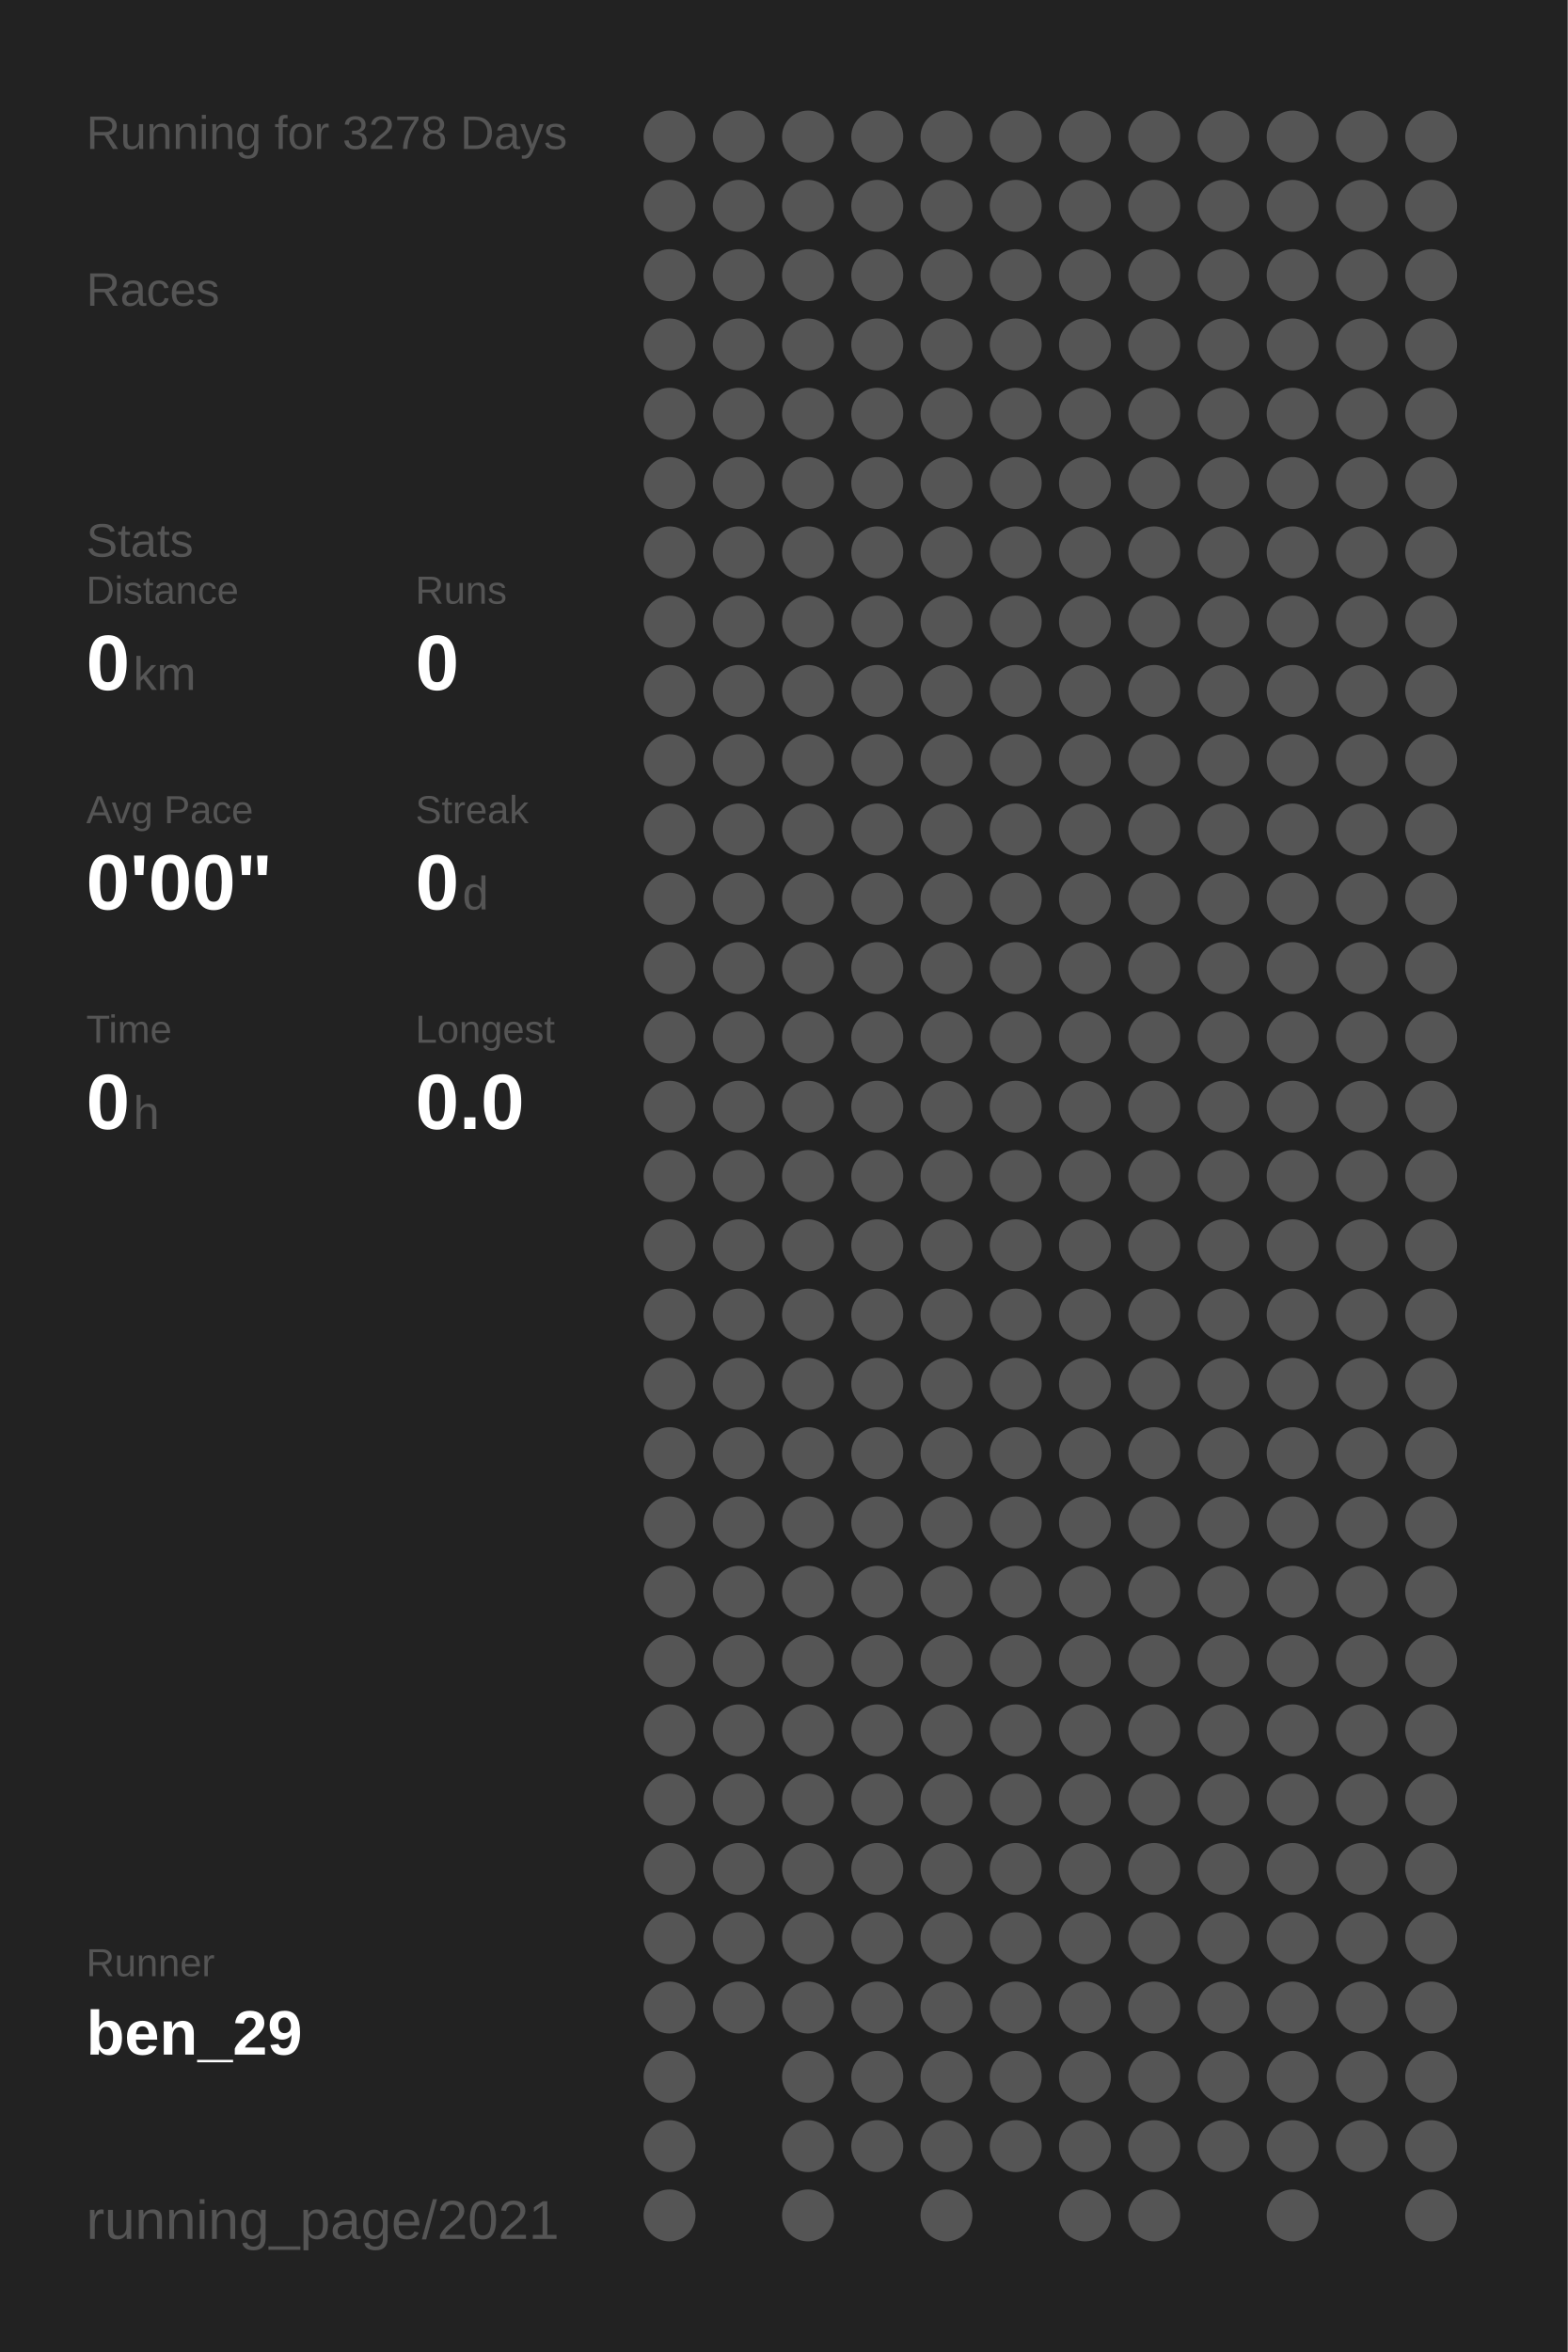
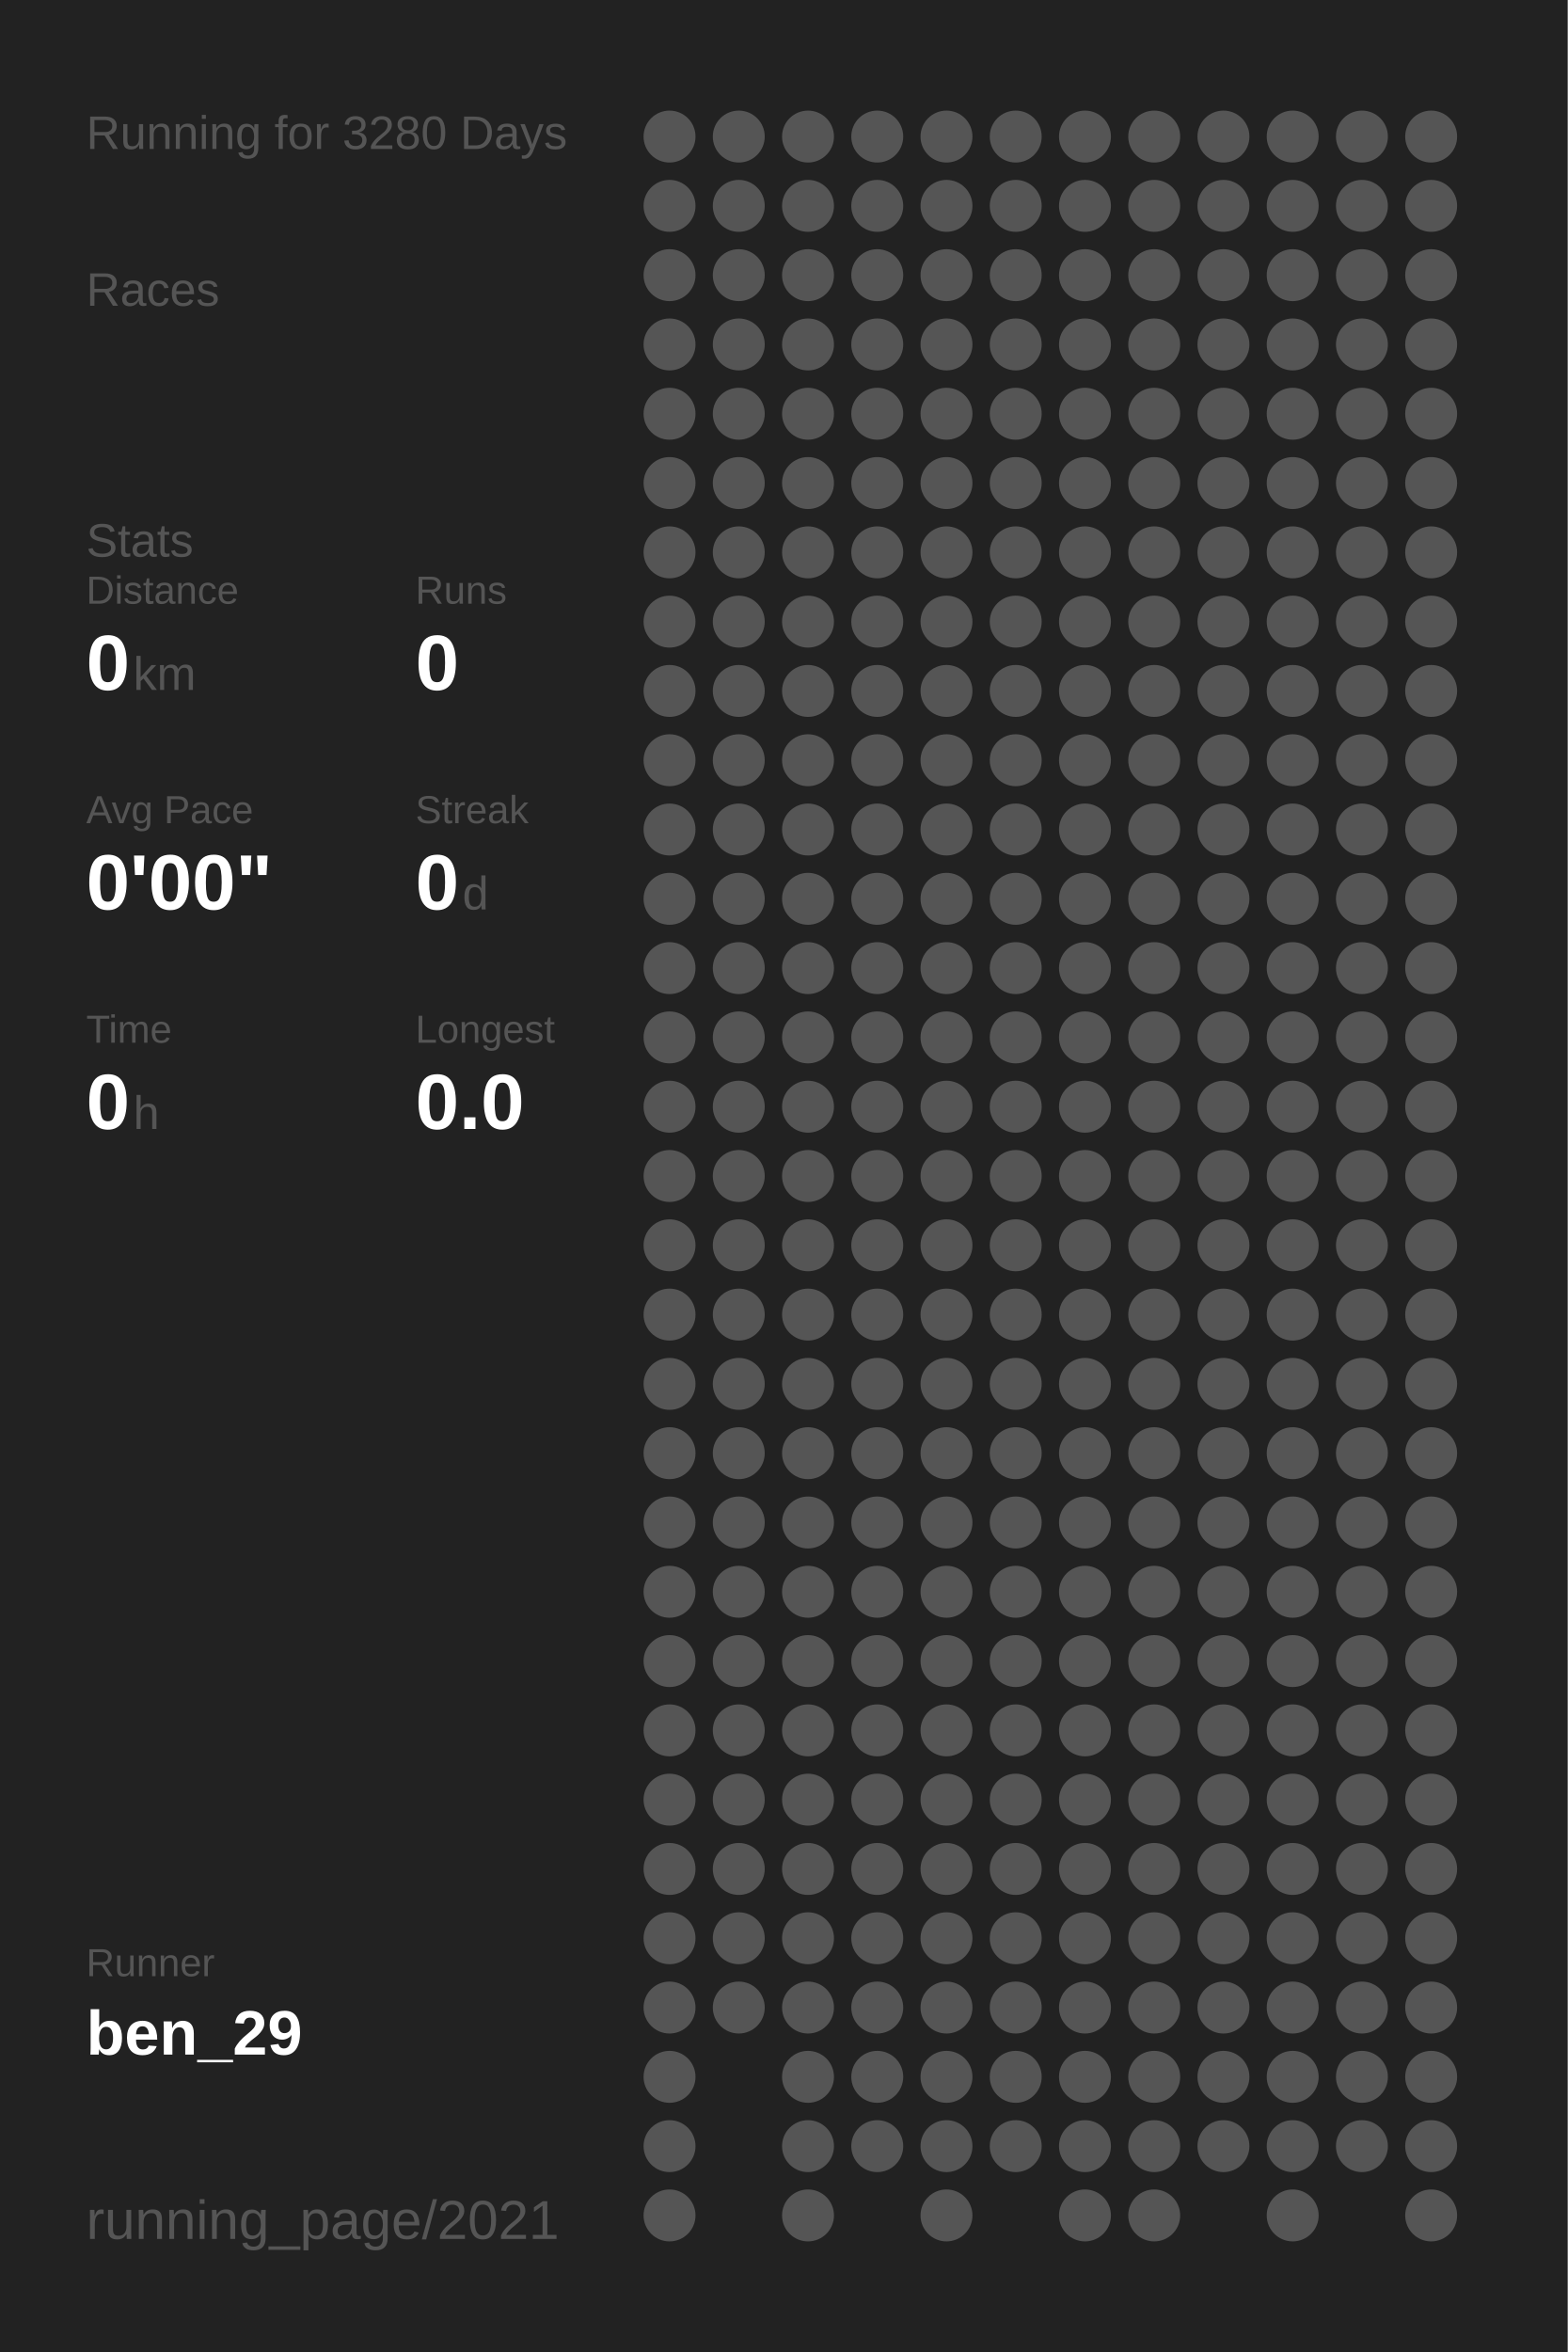
<svg xmlns="http://www.w3.org/2000/svg" baseProfile="full" height="300mm" version="1.1" viewBox="0,0,200,300" width="200mm">
  <defs />
  <rect fill="#222222" height="300" width="200" x="0" y="0" />
-   <text fill="#555555" style="font-size:6px; font-family:Arial;" x="11" y="19">Running for 3278 Days</text>
+   <text fill="#555555" style="font-size:6px; font-family:Arial;" x="11" y="19">Running for 3280 Days</text>
  <text fill="#555555" style="font-size:6px; font-family:Arial;" x="11" y="39">Races</text>
  <text fill="#555555" style="font-size:6px; font-family:Arial;" x="11" y="71">Stats</text>
  <text fill="#555555" style="font-size:5px; font-family:Arial;" x="11" y="77">Distance</text>
  <text fill="#FFFFFF" style="font-size:10px; font-family:Arial; font-weight:bold;" x="11" y="88">0</text>
  <text fill="#555555" style="font-size:6px; font-family:Arial;" x="17" y="88">km</text>
  <text fill="#555555" style="font-size:5px; font-family:Arial;" x="53" y="77">Runs</text>
  <text fill="#FFFFFF" style="font-size:10px; font-family:Arial; font-weight:bold;" x="53" y="88">0</text>
  <text fill="#555555" style="font-size:5px; font-family:Arial;" x="11" y="105">Avg Pace</text>
  <text fill="#FFFFFF" style="font-size:10px; font-family:Arial; font-weight:bold;" x="11" y="116">0'00"</text>
  <text fill="#555555" style="font-size:5px; font-family:Arial;" x="53" y="105">Streak</text>
  <text fill="#FFFFFF" style="font-size:10px; font-family:Arial; font-weight:bold;" x="53" y="116">0</text>
  <text fill="#555555" style="font-size:6px; font-family:Arial;" x="59" y="116">d</text>
  <text fill="#555555" style="font-size:5px; font-family:Arial;" x="11" y="133">Time</text>
  <text fill="#FFFFFF" style="font-size:10px; font-family:Arial; font-weight:bold;" x="11" y="144">0</text>
  <text fill="#555555" style="font-size:6px; font-family:Arial;" x="17" y="144">h</text>
  <text fill="#555555" style="font-size:5px; font-family:Arial;" x="53" y="133">Longest</text>
  <text fill="#FFFFFF" style="font-size:10px; font-family:Arial; font-weight:bold;" x="53" y="144">0.0</text>
  <text fill="#555555" style="font-size:5px; font-family:Arial;" x="11" y="252.065">Runner</text>
  <text fill="#FFFFFF" style="font-size:8px; font-family:Arial; font-weight:bold;" x="11" y="262.065">ben_29</text>
  <text fill="#555555" style="font-size:7px; font-family:Arial;" x="11" y="285.581">running_page/2021</text>
  <circle cx="85.417" cy="17.419" fill="#555555" r="3.312" />
  <circle cx="85.417" cy="26.258" fill="#555555" r="3.312" />
  <circle cx="85.417" cy="35.097" fill="#555555" r="3.312" />
  <circle cx="85.417" cy="43.935" fill="#555555" r="3.312" />
  <circle cx="85.417" cy="52.774" fill="#555555" r="3.312" />
  <circle cx="85.417" cy="61.613" fill="#555555" r="3.312" />
  <circle cx="85.417" cy="70.452" fill="#555555" r="3.312" />
  <circle cx="85.417" cy="79.29" fill="#555555" r="3.312" />
  <circle cx="85.417" cy="88.129" fill="#555555" r="3.312" />
  <circle cx="85.417" cy="96.968" fill="#555555" r="3.312" />
  <circle cx="85.417" cy="105.806" fill="#555555" r="3.312" />
  <circle cx="85.417" cy="114.645" fill="#555555" r="3.312" />
  <circle cx="85.417" cy="123.484" fill="#555555" r="3.312" />
  <circle cx="85.417" cy="132.323" fill="#555555" r="3.312" />
  <circle cx="85.417" cy="141.161" fill="#555555" r="3.312" />
  <circle cx="85.417" cy="150" fill="#555555" r="3.312" />
  <circle cx="85.417" cy="158.839" fill="#555555" r="3.312" />
  <circle cx="85.417" cy="167.677" fill="#555555" r="3.312" />
  <circle cx="85.417" cy="176.516" fill="#555555" r="3.312" />
  <circle cx="85.417" cy="185.355" fill="#555555" r="3.312" />
  <circle cx="85.417" cy="194.194" fill="#555555" r="3.312" />
  <circle cx="85.417" cy="203.032" fill="#555555" r="3.312" />
  <circle cx="85.417" cy="211.871" fill="#555555" r="3.312" />
  <circle cx="85.417" cy="220.71" fill="#555555" r="3.312" />
  <circle cx="85.417" cy="229.548" fill="#555555" r="3.312" />
  <circle cx="85.417" cy="238.387" fill="#555555" r="3.312" />
  <circle cx="85.417" cy="247.226" fill="#555555" r="3.312" />
  <circle cx="85.417" cy="256.065" fill="#555555" r="3.312" />
  <circle cx="85.417" cy="264.903" fill="#555555" r="3.312" />
  <circle cx="85.417" cy="273.742" fill="#555555" r="3.312" />
  <circle cx="85.417" cy="282.581" fill="#555555" r="3.312" />
  <circle cx="94.25" cy="17.419" fill="#555555" r="3.312" />
  <circle cx="94.25" cy="26.258" fill="#555555" r="3.312" />
  <circle cx="94.25" cy="35.097" fill="#555555" r="3.312" />
  <circle cx="94.25" cy="43.935" fill="#555555" r="3.312" />
  <circle cx="94.25" cy="52.774" fill="#555555" r="3.312" />
  <circle cx="94.25" cy="61.613" fill="#555555" r="3.312" />
  <circle cx="94.25" cy="70.452" fill="#555555" r="3.312" />
  <circle cx="94.25" cy="79.29" fill="#555555" r="3.312" />
  <circle cx="94.25" cy="88.129" fill="#555555" r="3.312" />
  <circle cx="94.25" cy="96.968" fill="#555555" r="3.312" />
  <circle cx="94.25" cy="105.806" fill="#555555" r="3.312" />
  <circle cx="94.25" cy="114.645" fill="#555555" r="3.312" />
  <circle cx="94.25" cy="123.484" fill="#555555" r="3.312" />
  <circle cx="94.25" cy="132.323" fill="#555555" r="3.312" />
  <circle cx="94.25" cy="141.161" fill="#555555" r="3.312" />
  <circle cx="94.25" cy="150" fill="#555555" r="3.312" />
  <circle cx="94.25" cy="158.839" fill="#555555" r="3.312" />
  <circle cx="94.25" cy="167.677" fill="#555555" r="3.312" />
  <circle cx="94.25" cy="176.516" fill="#555555" r="3.312" />
  <circle cx="94.25" cy="185.355" fill="#555555" r="3.312" />
  <circle cx="94.25" cy="194.194" fill="#555555" r="3.312" />
  <circle cx="94.25" cy="203.032" fill="#555555" r="3.312" />
  <circle cx="94.25" cy="211.871" fill="#555555" r="3.312" />
  <circle cx="94.25" cy="220.71" fill="#555555" r="3.312" />
  <circle cx="94.25" cy="229.548" fill="#555555" r="3.312" />
  <circle cx="94.25" cy="238.387" fill="#555555" r="3.312" />
  <circle cx="94.25" cy="247.226" fill="#555555" r="3.312" />
  <circle cx="94.25" cy="256.065" fill="#555555" r="3.312" />
  <circle cx="103.083" cy="17.419" fill="#555555" r="3.312" />
  <circle cx="103.083" cy="26.258" fill="#555555" r="3.312" />
  <circle cx="103.083" cy="35.097" fill="#555555" r="3.312" />
  <circle cx="103.083" cy="43.935" fill="#555555" r="3.312" />
  <circle cx="103.083" cy="52.774" fill="#555555" r="3.312" />
  <circle cx="103.083" cy="61.613" fill="#555555" r="3.312" />
  <circle cx="103.083" cy="70.452" fill="#555555" r="3.312" />
  <circle cx="103.083" cy="79.29" fill="#555555" r="3.312" />
  <circle cx="103.083" cy="88.129" fill="#555555" r="3.312" />
  <circle cx="103.083" cy="96.968" fill="#555555" r="3.312" />
  <circle cx="103.083" cy="105.806" fill="#555555" r="3.312" />
  <circle cx="103.083" cy="114.645" fill="#555555" r="3.312" />
  <circle cx="103.083" cy="123.484" fill="#555555" r="3.312" />
  <circle cx="103.083" cy="132.323" fill="#555555" r="3.312" />
  <circle cx="103.083" cy="141.161" fill="#555555" r="3.312" />
  <circle cx="103.083" cy="150" fill="#555555" r="3.312" />
  <circle cx="103.083" cy="158.839" fill="#555555" r="3.312" />
  <circle cx="103.083" cy="167.677" fill="#555555" r="3.312" />
  <circle cx="103.083" cy="176.516" fill="#555555" r="3.312" />
  <circle cx="103.083" cy="185.355" fill="#555555" r="3.312" />
  <circle cx="103.083" cy="194.194" fill="#555555" r="3.312" />
  <circle cx="103.083" cy="203.032" fill="#555555" r="3.312" />
  <circle cx="103.083" cy="211.871" fill="#555555" r="3.312" />
  <circle cx="103.083" cy="220.71" fill="#555555" r="3.312" />
  <circle cx="103.083" cy="229.548" fill="#555555" r="3.312" />
  <circle cx="103.083" cy="238.387" fill="#555555" r="3.312" />
  <circle cx="103.083" cy="247.226" fill="#555555" r="3.312" />
  <circle cx="103.083" cy="256.065" fill="#555555" r="3.312" />
  <circle cx="103.083" cy="264.903" fill="#555555" r="3.312" />
  <circle cx="103.083" cy="273.742" fill="#555555" r="3.312" />
  <circle cx="103.083" cy="282.581" fill="#555555" r="3.312" />
  <circle cx="111.917" cy="17.419" fill="#555555" r="3.312" />
  <circle cx="111.917" cy="26.258" fill="#555555" r="3.312" />
  <circle cx="111.917" cy="35.097" fill="#555555" r="3.312" />
  <circle cx="111.917" cy="43.935" fill="#555555" r="3.312" />
  <circle cx="111.917" cy="52.774" fill="#555555" r="3.312" />
  <circle cx="111.917" cy="61.613" fill="#555555" r="3.312" />
  <circle cx="111.917" cy="70.452" fill="#555555" r="3.312" />
  <circle cx="111.917" cy="79.29" fill="#555555" r="3.312" />
  <circle cx="111.917" cy="88.129" fill="#555555" r="3.312" />
  <circle cx="111.917" cy="96.968" fill="#555555" r="3.312" />
  <circle cx="111.917" cy="105.806" fill="#555555" r="3.312" />
  <circle cx="111.917" cy="114.645" fill="#555555" r="3.312" />
  <circle cx="111.917" cy="123.484" fill="#555555" r="3.312" />
  <circle cx="111.917" cy="132.323" fill="#555555" r="3.312" />
  <circle cx="111.917" cy="141.161" fill="#555555" r="3.312" />
  <circle cx="111.917" cy="150" fill="#555555" r="3.312" />
  <circle cx="111.917" cy="158.839" fill="#555555" r="3.312" />
  <circle cx="111.917" cy="167.677" fill="#555555" r="3.312" />
  <circle cx="111.917" cy="176.516" fill="#555555" r="3.312" />
  <circle cx="111.917" cy="185.355" fill="#555555" r="3.312" />
  <circle cx="111.917" cy="194.194" fill="#555555" r="3.312" />
  <circle cx="111.917" cy="203.032" fill="#555555" r="3.312" />
  <circle cx="111.917" cy="211.871" fill="#555555" r="3.312" />
  <circle cx="111.917" cy="220.71" fill="#555555" r="3.312" />
  <circle cx="111.917" cy="229.548" fill="#555555" r="3.312" />
  <circle cx="111.917" cy="238.387" fill="#555555" r="3.312" />
  <circle cx="111.917" cy="247.226" fill="#555555" r="3.312" />
  <circle cx="111.917" cy="256.065" fill="#555555" r="3.312" />
  <circle cx="111.917" cy="264.903" fill="#555555" r="3.312" />
  <circle cx="111.917" cy="273.742" fill="#555555" r="3.312" />
  <circle cx="120.75" cy="17.419" fill="#555555" r="3.312" />
  <circle cx="120.75" cy="26.258" fill="#555555" r="3.312" />
  <circle cx="120.75" cy="35.097" fill="#555555" r="3.312" />
  <circle cx="120.75" cy="43.935" fill="#555555" r="3.312" />
  <circle cx="120.75" cy="52.774" fill="#555555" r="3.312" />
  <circle cx="120.75" cy="61.613" fill="#555555" r="3.312" />
  <circle cx="120.75" cy="70.452" fill="#555555" r="3.312" />
  <circle cx="120.75" cy="79.29" fill="#555555" r="3.312" />
  <circle cx="120.75" cy="88.129" fill="#555555" r="3.312" />
  <circle cx="120.75" cy="96.968" fill="#555555" r="3.312" />
  <circle cx="120.75" cy="105.806" fill="#555555" r="3.312" />
  <circle cx="120.75" cy="114.645" fill="#555555" r="3.312" />
  <circle cx="120.75" cy="123.484" fill="#555555" r="3.312" />
  <circle cx="120.75" cy="132.323" fill="#555555" r="3.312" />
  <circle cx="120.75" cy="141.161" fill="#555555" r="3.312" />
  <circle cx="120.75" cy="150" fill="#555555" r="3.312" />
  <circle cx="120.75" cy="158.839" fill="#555555" r="3.312" />
  <circle cx="120.75" cy="167.677" fill="#555555" r="3.312" />
  <circle cx="120.75" cy="176.516" fill="#555555" r="3.312" />
  <circle cx="120.75" cy="185.355" fill="#555555" r="3.312" />
  <circle cx="120.75" cy="194.194" fill="#555555" r="3.312" />
  <circle cx="120.75" cy="203.032" fill="#555555" r="3.312" />
  <circle cx="120.75" cy="211.871" fill="#555555" r="3.312" />
  <circle cx="120.75" cy="220.71" fill="#555555" r="3.312" />
  <circle cx="120.75" cy="229.548" fill="#555555" r="3.312" />
  <circle cx="120.75" cy="238.387" fill="#555555" r="3.312" />
  <circle cx="120.75" cy="247.226" fill="#555555" r="3.312" />
  <circle cx="120.75" cy="256.065" fill="#555555" r="3.312" />
  <circle cx="120.75" cy="264.903" fill="#555555" r="3.312" />
  <circle cx="120.75" cy="273.742" fill="#555555" r="3.312" />
  <circle cx="120.75" cy="282.581" fill="#555555" r="3.312" />
  <circle cx="129.583" cy="17.419" fill="#555555" r="3.312" />
  <circle cx="129.583" cy="26.258" fill="#555555" r="3.312" />
  <circle cx="129.583" cy="35.097" fill="#555555" r="3.312" />
  <circle cx="129.583" cy="43.935" fill="#555555" r="3.312" />
  <circle cx="129.583" cy="52.774" fill="#555555" r="3.312" />
  <circle cx="129.583" cy="61.613" fill="#555555" r="3.312" />
  <circle cx="129.583" cy="70.452" fill="#555555" r="3.312" />
  <circle cx="129.583" cy="79.29" fill="#555555" r="3.312" />
  <circle cx="129.583" cy="88.129" fill="#555555" r="3.312" />
  <circle cx="129.583" cy="96.968" fill="#555555" r="3.312" />
  <circle cx="129.583" cy="105.806" fill="#555555" r="3.312" />
  <circle cx="129.583" cy="114.645" fill="#555555" r="3.312" />
  <circle cx="129.583" cy="123.484" fill="#555555" r="3.312" />
  <circle cx="129.583" cy="132.323" fill="#555555" r="3.312" />
  <circle cx="129.583" cy="141.161" fill="#555555" r="3.312" />
  <circle cx="129.583" cy="150" fill="#555555" r="3.312" />
  <circle cx="129.583" cy="158.839" fill="#555555" r="3.312" />
  <circle cx="129.583" cy="167.677" fill="#555555" r="3.312" />
  <circle cx="129.583" cy="176.516" fill="#555555" r="3.312" />
  <circle cx="129.583" cy="185.355" fill="#555555" r="3.312" />
  <circle cx="129.583" cy="194.194" fill="#555555" r="3.312" />
  <circle cx="129.583" cy="203.032" fill="#555555" r="3.312" />
  <circle cx="129.583" cy="211.871" fill="#555555" r="3.312" />
  <circle cx="129.583" cy="220.71" fill="#555555" r="3.312" />
  <circle cx="129.583" cy="229.548" fill="#555555" r="3.312" />
  <circle cx="129.583" cy="238.387" fill="#555555" r="3.312" />
  <circle cx="129.583" cy="247.226" fill="#555555" r="3.312" />
  <circle cx="129.583" cy="256.065" fill="#555555" r="3.312" />
  <circle cx="129.583" cy="264.903" fill="#555555" r="3.312" />
  <circle cx="129.583" cy="273.742" fill="#555555" r="3.312" />
  <circle cx="138.417" cy="17.419" fill="#555555" r="3.312" />
  <circle cx="138.417" cy="26.258" fill="#555555" r="3.312" />
  <circle cx="138.417" cy="35.097" fill="#555555" r="3.312" />
  <circle cx="138.417" cy="43.935" fill="#555555" r="3.312" />
  <circle cx="138.417" cy="52.774" fill="#555555" r="3.312" />
  <circle cx="138.417" cy="61.613" fill="#555555" r="3.312" />
  <circle cx="138.417" cy="70.452" fill="#555555" r="3.312" />
  <circle cx="138.417" cy="79.29" fill="#555555" r="3.312" />
  <circle cx="138.417" cy="88.129" fill="#555555" r="3.312" />
  <circle cx="138.417" cy="96.968" fill="#555555" r="3.312" />
  <circle cx="138.417" cy="105.806" fill="#555555" r="3.312" />
  <circle cx="138.417" cy="114.645" fill="#555555" r="3.312" />
  <circle cx="138.417" cy="123.484" fill="#555555" r="3.312" />
  <circle cx="138.417" cy="132.323" fill="#555555" r="3.312" />
  <circle cx="138.417" cy="141.161" fill="#555555" r="3.312" />
  <circle cx="138.417" cy="150" fill="#555555" r="3.312" />
  <circle cx="138.417" cy="158.839" fill="#555555" r="3.312" />
  <circle cx="138.417" cy="167.677" fill="#555555" r="3.312" />
  <circle cx="138.417" cy="176.516" fill="#555555" r="3.312" />
  <circle cx="138.417" cy="185.355" fill="#555555" r="3.312" />
  <circle cx="138.417" cy="194.194" fill="#555555" r="3.312" />
  <circle cx="138.417" cy="203.032" fill="#555555" r="3.312" />
  <circle cx="138.417" cy="211.871" fill="#555555" r="3.312" />
  <circle cx="138.417" cy="220.71" fill="#555555" r="3.312" />
  <circle cx="138.417" cy="229.548" fill="#555555" r="3.312" />
  <circle cx="138.417" cy="238.387" fill="#555555" r="3.312" />
  <circle cx="138.417" cy="247.226" fill="#555555" r="3.312" />
  <circle cx="138.417" cy="256.065" fill="#555555" r="3.312" />
  <circle cx="138.417" cy="264.903" fill="#555555" r="3.312" />
  <circle cx="138.417" cy="273.742" fill="#555555" r="3.312" />
  <circle cx="138.417" cy="282.581" fill="#555555" r="3.312" />
  <circle cx="147.25" cy="17.419" fill="#555555" r="3.312" />
  <circle cx="147.25" cy="26.258" fill="#555555" r="3.312" />
  <circle cx="147.25" cy="35.097" fill="#555555" r="3.312" />
  <circle cx="147.25" cy="43.935" fill="#555555" r="3.312" />
  <circle cx="147.25" cy="52.774" fill="#555555" r="3.312" />
  <circle cx="147.25" cy="61.613" fill="#555555" r="3.312" />
  <circle cx="147.25" cy="70.452" fill="#555555" r="3.312" />
  <circle cx="147.25" cy="79.29" fill="#555555" r="3.312" />
  <circle cx="147.25" cy="88.129" fill="#555555" r="3.312" />
  <circle cx="147.25" cy="96.968" fill="#555555" r="3.312" />
  <circle cx="147.25" cy="105.806" fill="#555555" r="3.312" />
  <circle cx="147.25" cy="114.645" fill="#555555" r="3.312" />
  <circle cx="147.25" cy="123.484" fill="#555555" r="3.312" />
  <circle cx="147.25" cy="132.323" fill="#555555" r="3.312" />
  <circle cx="147.25" cy="141.161" fill="#555555" r="3.312" />
  <circle cx="147.25" cy="150" fill="#555555" r="3.312" />
  <circle cx="147.25" cy="158.839" fill="#555555" r="3.312" />
  <circle cx="147.25" cy="167.677" fill="#555555" r="3.312" />
  <circle cx="147.25" cy="176.516" fill="#555555" r="3.312" />
  <circle cx="147.25" cy="185.355" fill="#555555" r="3.312" />
  <circle cx="147.25" cy="194.194" fill="#555555" r="3.312" />
  <circle cx="147.25" cy="203.032" fill="#555555" r="3.312" />
  <circle cx="147.25" cy="211.871" fill="#555555" r="3.312" />
  <circle cx="147.25" cy="220.71" fill="#555555" r="3.312" />
  <circle cx="147.25" cy="229.548" fill="#555555" r="3.312" />
  <circle cx="147.25" cy="238.387" fill="#555555" r="3.312" />
  <circle cx="147.25" cy="247.226" fill="#555555" r="3.312" />
  <circle cx="147.25" cy="256.065" fill="#555555" r="3.312" />
  <circle cx="147.25" cy="264.903" fill="#555555" r="3.312" />
  <circle cx="147.25" cy="273.742" fill="#555555" r="3.312" />
  <circle cx="147.25" cy="282.581" fill="#555555" r="3.312" />
  <circle cx="156.083" cy="17.419" fill="#555555" r="3.312" />
  <circle cx="156.083" cy="26.258" fill="#555555" r="3.312" />
  <circle cx="156.083" cy="35.097" fill="#555555" r="3.312" />
  <circle cx="156.083" cy="43.935" fill="#555555" r="3.312" />
  <circle cx="156.083" cy="52.774" fill="#555555" r="3.312" />
  <circle cx="156.083" cy="61.613" fill="#555555" r="3.312" />
  <circle cx="156.083" cy="70.452" fill="#555555" r="3.312" />
  <circle cx="156.083" cy="79.29" fill="#555555" r="3.312" />
  <circle cx="156.083" cy="88.129" fill="#555555" r="3.312" />
  <circle cx="156.083" cy="96.968" fill="#555555" r="3.312" />
  <circle cx="156.083" cy="105.806" fill="#555555" r="3.312" />
  <circle cx="156.083" cy="114.645" fill="#555555" r="3.312" />
  <circle cx="156.083" cy="123.484" fill="#555555" r="3.312" />
  <circle cx="156.083" cy="132.323" fill="#555555" r="3.312" />
  <circle cx="156.083" cy="141.161" fill="#555555" r="3.312" />
  <circle cx="156.083" cy="150" fill="#555555" r="3.312" />
  <circle cx="156.083" cy="158.839" fill="#555555" r="3.312" />
  <circle cx="156.083" cy="167.677" fill="#555555" r="3.312" />
  <circle cx="156.083" cy="176.516" fill="#555555" r="3.312" />
  <circle cx="156.083" cy="185.355" fill="#555555" r="3.312" />
  <circle cx="156.083" cy="194.194" fill="#555555" r="3.312" />
  <circle cx="156.083" cy="203.032" fill="#555555" r="3.312" />
  <circle cx="156.083" cy="211.871" fill="#555555" r="3.312" />
  <circle cx="156.083" cy="220.71" fill="#555555" r="3.312" />
  <circle cx="156.083" cy="229.548" fill="#555555" r="3.312" />
  <circle cx="156.083" cy="238.387" fill="#555555" r="3.312" />
  <circle cx="156.083" cy="247.226" fill="#555555" r="3.312" />
  <circle cx="156.083" cy="256.065" fill="#555555" r="3.312" />
  <circle cx="156.083" cy="264.903" fill="#555555" r="3.312" />
  <circle cx="156.083" cy="273.742" fill="#555555" r="3.312" />
  <circle cx="164.917" cy="17.419" fill="#555555" r="3.312" />
  <circle cx="164.917" cy="26.258" fill="#555555" r="3.312" />
  <circle cx="164.917" cy="35.097" fill="#555555" r="3.312" />
  <circle cx="164.917" cy="43.935" fill="#555555" r="3.312" />
  <circle cx="164.917" cy="52.774" fill="#555555" r="3.312" />
  <circle cx="164.917" cy="61.613" fill="#555555" r="3.312" />
  <circle cx="164.917" cy="70.452" fill="#555555" r="3.312" />
  <circle cx="164.917" cy="79.29" fill="#555555" r="3.312" />
  <circle cx="164.917" cy="88.129" fill="#555555" r="3.312" />
  <circle cx="164.917" cy="96.968" fill="#555555" r="3.312" />
  <circle cx="164.917" cy="105.806" fill="#555555" r="3.312" />
  <circle cx="164.917" cy="114.645" fill="#555555" r="3.312" />
  <circle cx="164.917" cy="123.484" fill="#555555" r="3.312" />
  <circle cx="164.917" cy="132.323" fill="#555555" r="3.312" />
  <circle cx="164.917" cy="141.161" fill="#555555" r="3.312" />
  <circle cx="164.917" cy="150" fill="#555555" r="3.312" />
  <circle cx="164.917" cy="158.839" fill="#555555" r="3.312" />
  <circle cx="164.917" cy="167.677" fill="#555555" r="3.312" />
  <circle cx="164.917" cy="176.516" fill="#555555" r="3.312" />
  <circle cx="164.917" cy="185.355" fill="#555555" r="3.312" />
  <circle cx="164.917" cy="194.194" fill="#555555" r="3.312" />
  <circle cx="164.917" cy="203.032" fill="#555555" r="3.312" />
  <circle cx="164.917" cy="211.871" fill="#555555" r="3.312" />
  <circle cx="164.917" cy="220.71" fill="#555555" r="3.312" />
  <circle cx="164.917" cy="229.548" fill="#555555" r="3.312" />
  <circle cx="164.917" cy="238.387" fill="#555555" r="3.312" />
  <circle cx="164.917" cy="247.226" fill="#555555" r="3.312" />
  <circle cx="164.917" cy="256.065" fill="#555555" r="3.312" />
  <circle cx="164.917" cy="264.903" fill="#555555" r="3.312" />
  <circle cx="164.917" cy="273.742" fill="#555555" r="3.312" />
  <circle cx="164.917" cy="282.581" fill="#555555" r="3.312" />
  <circle cx="173.75" cy="17.419" fill="#555555" r="3.312" />
  <circle cx="173.75" cy="26.258" fill="#555555" r="3.312" />
  <circle cx="173.75" cy="35.097" fill="#555555" r="3.312" />
  <circle cx="173.75" cy="43.935" fill="#555555" r="3.312" />
  <circle cx="173.75" cy="52.774" fill="#555555" r="3.312" />
  <circle cx="173.75" cy="61.613" fill="#555555" r="3.312" />
  <circle cx="173.75" cy="70.452" fill="#555555" r="3.312" />
  <circle cx="173.75" cy="79.29" fill="#555555" r="3.312" />
  <circle cx="173.75" cy="88.129" fill="#555555" r="3.312" />
  <circle cx="173.75" cy="96.968" fill="#555555" r="3.312" />
  <circle cx="173.75" cy="105.806" fill="#555555" r="3.312" />
  <circle cx="173.75" cy="114.645" fill="#555555" r="3.312" />
  <circle cx="173.75" cy="123.484" fill="#555555" r="3.312" />
  <circle cx="173.75" cy="132.323" fill="#555555" r="3.312" />
  <circle cx="173.75" cy="141.161" fill="#555555" r="3.312" />
  <circle cx="173.75" cy="150" fill="#555555" r="3.312" />
  <circle cx="173.75" cy="158.839" fill="#555555" r="3.312" />
  <circle cx="173.75" cy="167.677" fill="#555555" r="3.312" />
  <circle cx="173.75" cy="176.516" fill="#555555" r="3.312" />
  <circle cx="173.75" cy="185.355" fill="#555555" r="3.312" />
  <circle cx="173.75" cy="194.194" fill="#555555" r="3.312" />
  <circle cx="173.75" cy="203.032" fill="#555555" r="3.312" />
  <circle cx="173.75" cy="211.871" fill="#555555" r="3.312" />
  <circle cx="173.75" cy="220.71" fill="#555555" r="3.312" />
  <circle cx="173.75" cy="229.548" fill="#555555" r="3.312" />
  <circle cx="173.75" cy="238.387" fill="#555555" r="3.312" />
  <circle cx="173.75" cy="247.226" fill="#555555" r="3.312" />
  <circle cx="173.75" cy="256.065" fill="#555555" r="3.312" />
  <circle cx="173.75" cy="264.903" fill="#555555" r="3.312" />
  <circle cx="173.75" cy="273.742" fill="#555555" r="3.312" />
  <circle cx="182.583" cy="17.419" fill="#555555" r="3.312" />
  <circle cx="182.583" cy="26.258" fill="#555555" r="3.312" />
  <circle cx="182.583" cy="35.097" fill="#555555" r="3.312" />
  <circle cx="182.583" cy="43.935" fill="#555555" r="3.312" />
  <circle cx="182.583" cy="52.774" fill="#555555" r="3.312" />
  <circle cx="182.583" cy="61.613" fill="#555555" r="3.312" />
  <circle cx="182.583" cy="70.452" fill="#555555" r="3.312" />
  <circle cx="182.583" cy="79.29" fill="#555555" r="3.312" />
  <circle cx="182.583" cy="88.129" fill="#555555" r="3.312" />
  <circle cx="182.583" cy="96.968" fill="#555555" r="3.312" />
  <circle cx="182.583" cy="105.806" fill="#555555" r="3.312" />
  <circle cx="182.583" cy="114.645" fill="#555555" r="3.312" />
  <circle cx="182.583" cy="123.484" fill="#555555" r="3.312" />
  <circle cx="182.583" cy="132.323" fill="#555555" r="3.312" />
  <circle cx="182.583" cy="141.161" fill="#555555" r="3.312" />
  <circle cx="182.583" cy="150" fill="#555555" r="3.312" />
  <circle cx="182.583" cy="158.839" fill="#555555" r="3.312" />
  <circle cx="182.583" cy="167.677" fill="#555555" r="3.312" />
  <circle cx="182.583" cy="176.516" fill="#555555" r="3.312" />
  <circle cx="182.583" cy="185.355" fill="#555555" r="3.312" />
  <circle cx="182.583" cy="194.194" fill="#555555" r="3.312" />
  <circle cx="182.583" cy="203.032" fill="#555555" r="3.312" />
  <circle cx="182.583" cy="211.871" fill="#555555" r="3.312" />
  <circle cx="182.583" cy="220.71" fill="#555555" r="3.312" />
  <circle cx="182.583" cy="229.548" fill="#555555" r="3.312" />
  <circle cx="182.583" cy="238.387" fill="#555555" r="3.312" />
  <circle cx="182.583" cy="247.226" fill="#555555" r="3.312" />
  <circle cx="182.583" cy="256.065" fill="#555555" r="3.312" />
  <circle cx="182.583" cy="264.903" fill="#555555" r="3.312" />
  <circle cx="182.583" cy="273.742" fill="#555555" r="3.312" />
  <circle cx="182.583" cy="282.581" fill="#555555" r="3.312" />
</svg>
